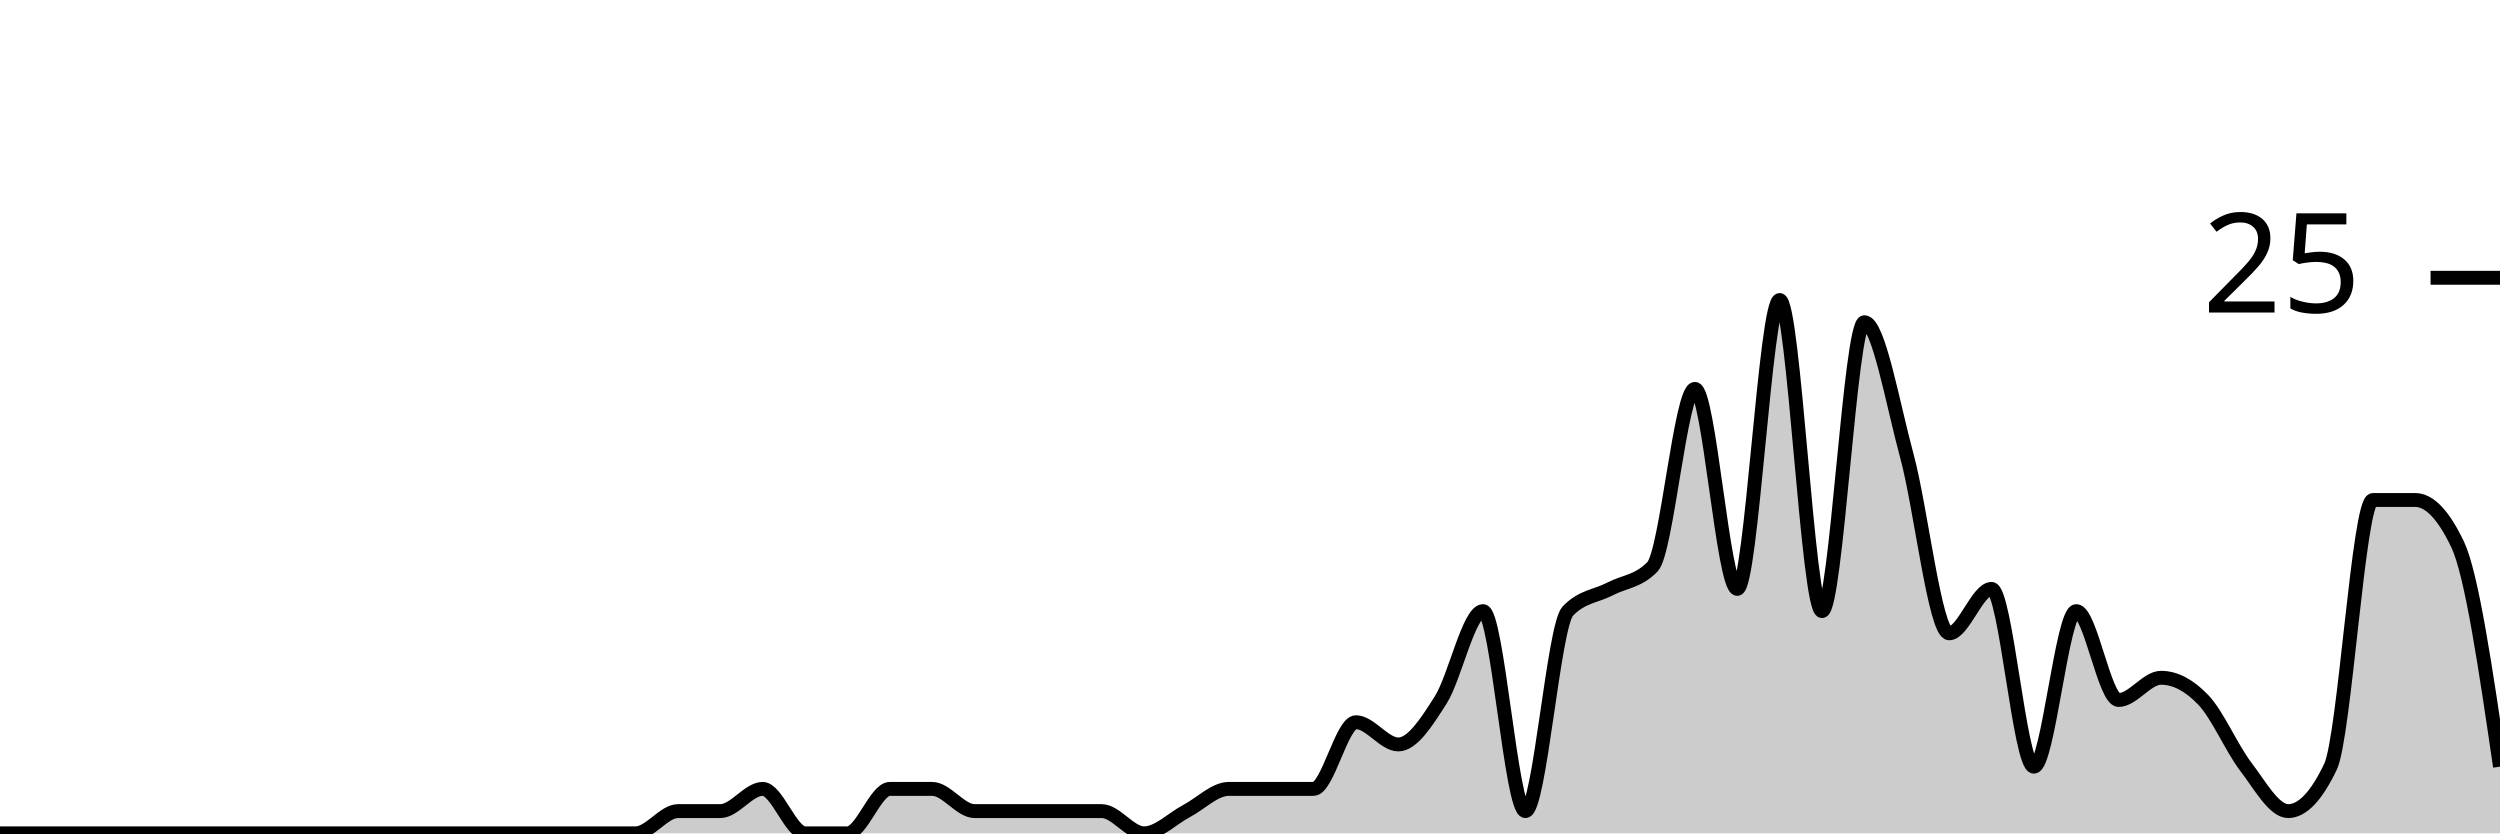
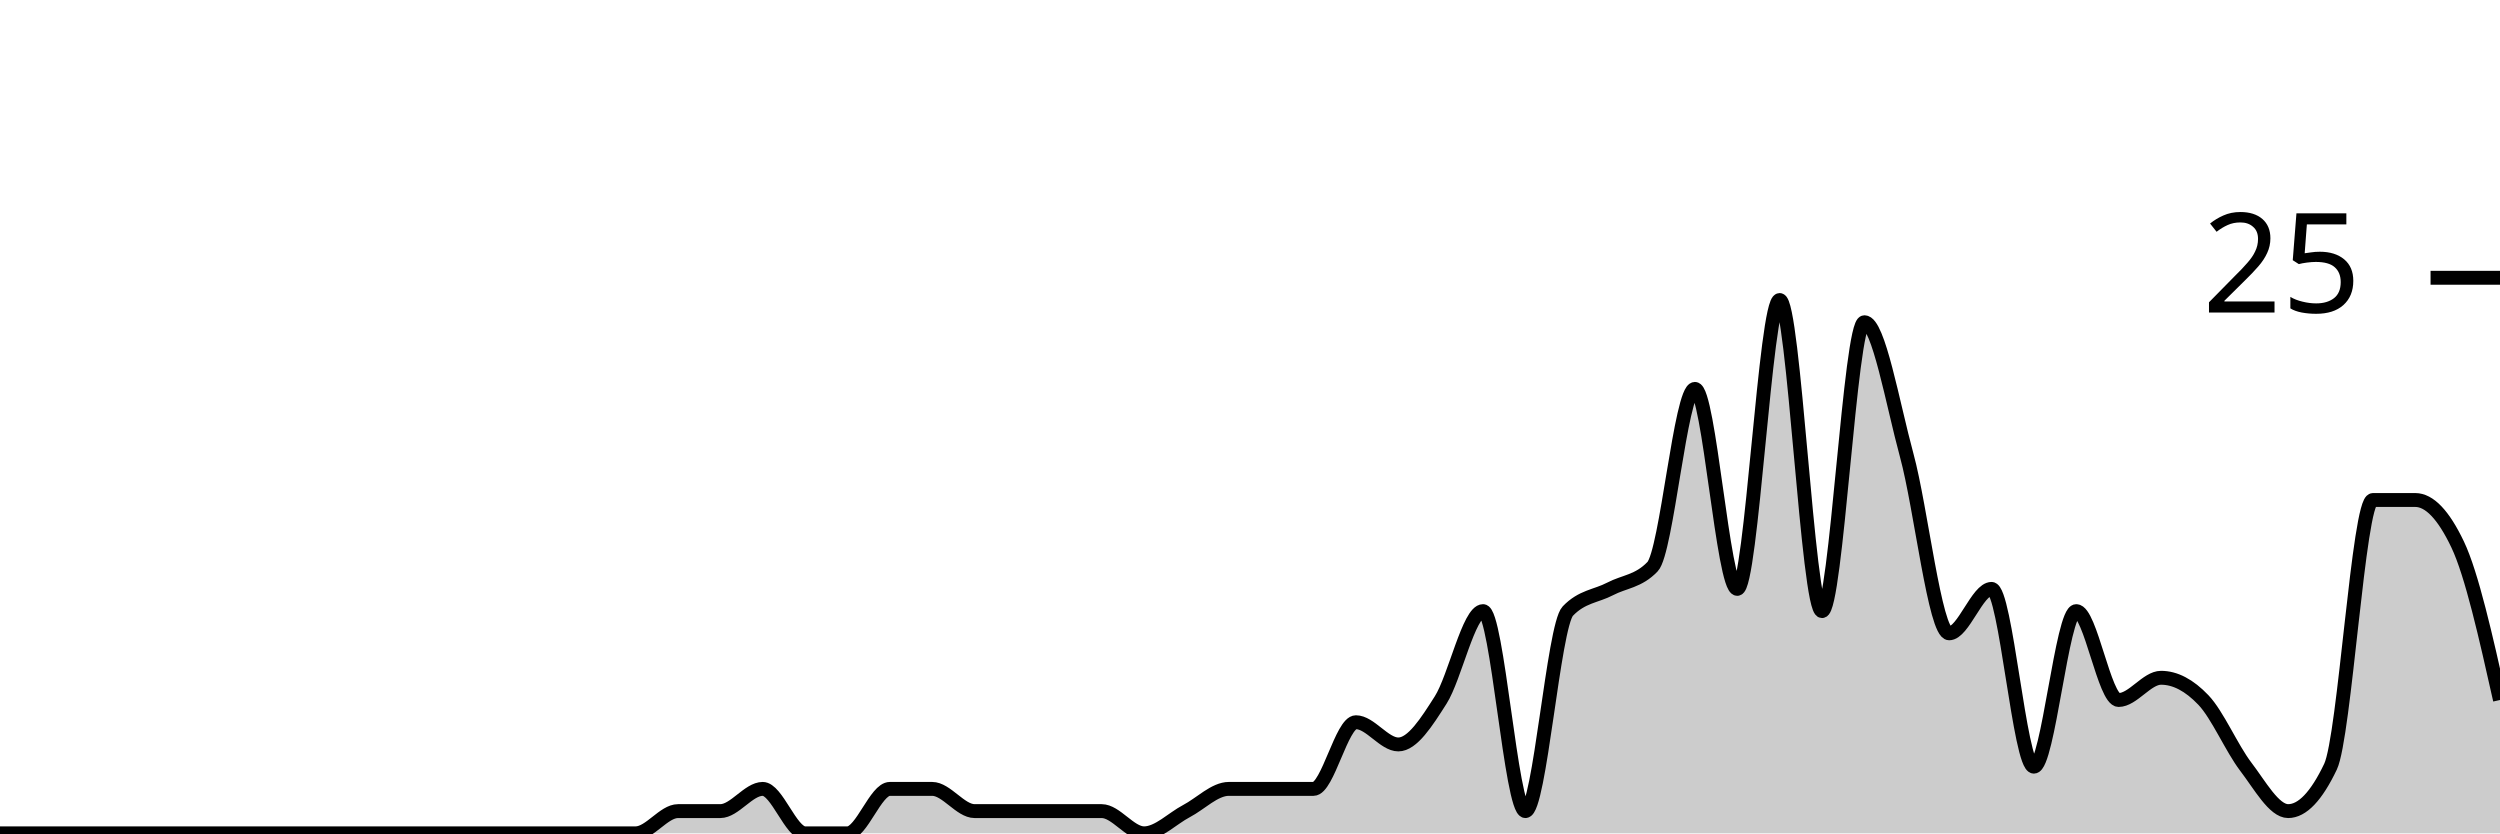
<svg xmlns="http://www.w3.org/2000/svg" viewBox="0 0 180 60">
  <g transform="translate(0,20)">
-     <path class="area" fill="rgba(0, 0, 0, 0.2)" d="M0,40C1.017,40,2.034,40,3.051,40C4.068,40,5.085,40,6.102,40C7.119,40,8.136,40,9.153,40C10.169,40,11.186,40,12.203,40C13.22,40,14.237,40,15.254,40C16.271,40,17.288,40,18.305,40C19.322,40,20.339,40,21.356,40C22.373,40,23.39,40,24.407,40C25.424,40,26.441,40,27.458,40C28.475,40,29.492,40,30.508,40C31.525,40,32.542,40,33.559,40C34.576,40,35.593,40,36.61,40C37.627,40,38.644,40,39.661,40C40.678,40,41.695,40,42.712,40C43.729,40,44.746,40,45.763,40C46.78,40,47.797,38.4,48.814,38.4C49.831,38.4,50.847,38.4,51.864,38.4C52.881,38.4,53.898,36.8,54.915,36.8C55.932,36.8,56.949,40,57.966,40C58.983,40,60,40,61.017,40C62.034,40,63.051,36.8,64.068,36.8C65.085,36.8,66.102,36.8,67.119,36.8C68.136,36.8,69.153,38.4,70.169,38.4C71.186,38.4,72.203,38.4,73.22,38.4C74.237,38.4,75.254,38.4,76.271,38.4C77.288,38.4,78.305,38.4,79.322,38.4C80.339,38.4,81.356,40,82.373,40C83.39,40,84.407,38.933,85.424,38.4C86.441,37.867,87.458,36.8,88.475,36.8C89.492,36.8,90.508,36.8,91.525,36.8C92.542,36.8,93.559,36.8,94.576,36.8C95.593,36.8,96.61,32,97.627,32C98.644,32,99.661,33.6,100.678,33.6C101.695,33.6,102.712,32,103.729,30.4C104.746,28.8,105.763,24,106.78,24C107.797,24,108.814,38.4,109.831,38.4C110.847,38.4,111.864,25.067,112.881,24C113.898,22.933,114.915,22.933,115.932,22.4C116.949,21.867,117.966,21.867,118.983,20.8C120,19.733,121.017,8,122.034,8C123.051,8,124.068,22.4,125.085,22.4C126.102,22.4,127.119,1.6,128.136,1.6C129.153,1.6,130.169,24,131.186,24C132.203,24,133.22,3.2,134.237,3.2C135.254,3.2,136.271,9.067,137.288,12.8C138.305,16.533,139.322,25.6,140.339,25.6C141.356,25.6,142.373,22.4,143.39,22.4C144.407,22.4,145.424,35.2,146.441,35.2C147.458,35.2,148.475,24,149.492,24C150.508,24,151.525,30.4,152.542,30.4C153.559,30.4,154.576,28.8,155.593,28.8C156.61,28.8,157.627,29.333,158.644,30.4C159.661,31.467,160.678,33.867,161.695,35.2C162.712,36.533,163.729,38.4,164.746,38.4C165.763,38.4,166.78,37.333,167.797,35.2C168.814,33.067,169.831,16,170.847,16C171.864,16,172.881,16,173.898,16C174.915,16,175.932,17.067,176.949,19.2C177.966,21.333,178.983,28.267,180,35.2L180,40C178.983,40,177.966,40,176.949,40C175.932,40,174.915,40,173.898,40C172.881,40,171.864,40,170.847,40C169.831,40,168.814,40,167.797,40C166.78,40,165.763,40,164.746,40C163.729,40,162.712,40,161.695,40C160.678,40,159.661,40,158.644,40C157.627,40,156.61,40,155.593,40C154.576,40,153.559,40,152.542,40C151.525,40,150.508,40,149.492,40C148.475,40,147.458,40,146.441,40C145.424,40,144.407,40,143.39,40C142.373,40,141.356,40,140.339,40C139.322,40,138.305,40,137.288,40C136.271,40,135.254,40,134.237,40C133.22,40,132.203,40,131.186,40C130.169,40,129.153,40,128.136,40C127.119,40,126.102,40,125.085,40C124.068,40,123.051,40,122.034,40C121.017,40,120,40,118.983,40C117.966,40,116.949,40,115.932,40C114.915,40,113.898,40,112.881,40C111.864,40,110.847,40,109.831,40C108.814,40,107.797,40,106.78,40C105.763,40,104.746,40,103.729,40C102.712,40,101.695,40,100.678,40C99.661,40,98.644,40,97.627,40C96.61,40,95.593,40,94.576,40C93.559,40,92.542,40,91.525,40C90.508,40,89.492,40,88.475,40C87.458,40,86.441,40,85.424,40C84.407,40,83.39,40,82.373,40C81.356,40,80.339,40,79.322,40C78.305,40,77.288,40,76.271,40C75.254,40,74.237,40,73.22,40C72.203,40,71.186,40,70.169,40C69.153,40,68.136,40,67.119,40C66.102,40,65.085,40,64.068,40C63.051,40,62.034,40,61.017,40C60,40,58.983,40,57.966,40C56.949,40,55.932,40,54.915,40C53.898,40,52.881,40,51.864,40C50.847,40,49.831,40,48.814,40C47.797,40,46.78,40,45.763,40C44.746,40,43.729,40,42.712,40C41.695,40,40.678,40,39.661,40C38.644,40,37.627,40,36.61,40C35.593,40,34.576,40,33.559,40C32.542,40,31.525,40,30.508,40C29.492,40,28.475,40,27.458,40C26.441,40,25.424,40,24.407,40C23.39,40,22.373,40,21.356,40C20.339,40,19.322,40,18.305,40C17.288,40,16.271,40,15.254,40C14.237,40,13.22,40,12.203,40C11.186,40,10.169,40,9.153,40C8.136,40,7.119,40,6.102,40C5.085,40,4.068,40,3.051,40C2.034,40,1.017,40,0,40Z" />
-     <path class="line" stroke="black" fill="none" d="M0,40C1.017,40,2.034,40,3.051,40C4.068,40,5.085,40,6.102,40C7.119,40,8.136,40,9.153,40C10.169,40,11.186,40,12.203,40C13.22,40,14.237,40,15.254,40C16.271,40,17.288,40,18.305,40C19.322,40,20.339,40,21.356,40C22.373,40,23.39,40,24.407,40C25.424,40,26.441,40,27.458,40C28.475,40,29.492,40,30.508,40C31.525,40,32.542,40,33.559,40C34.576,40,35.593,40,36.61,40C37.627,40,38.644,40,39.661,40C40.678,40,41.695,40,42.712,40C43.729,40,44.746,40,45.763,40C46.78,40,47.797,38.4,48.814,38.4C49.831,38.4,50.847,38.4,51.864,38.4C52.881,38.4,53.898,36.8,54.915,36.8C55.932,36.8,56.949,40,57.966,40C58.983,40,60,40,61.017,40C62.034,40,63.051,36.8,64.068,36.8C65.085,36.8,66.102,36.8,67.119,36.8C68.136,36.8,69.153,38.4,70.169,38.4C71.186,38.4,72.203,38.4,73.22,38.4C74.237,38.4,75.254,38.4,76.271,38.4C77.288,38.4,78.305,38.4,79.322,38.4C80.339,38.4,81.356,40,82.373,40C83.39,40,84.407,38.933,85.424,38.4C86.441,37.867,87.458,36.8,88.475,36.8C89.492,36.8,90.508,36.8,91.525,36.8C92.542,36.8,93.559,36.8,94.576,36.8C95.593,36.8,96.61,32,97.627,32C98.644,32,99.661,33.6,100.678,33.6C101.695,33.6,102.712,32,103.729,30.4C104.746,28.8,105.763,24,106.78,24C107.797,24,108.814,38.4,109.831,38.4C110.847,38.4,111.864,25.067,112.881,24C113.898,22.933,114.915,22.933,115.932,22.4C116.949,21.867,117.966,21.867,118.983,20.8C120,19.733,121.017,8,122.034,8C123.051,8,124.068,22.4,125.085,22.4C126.102,22.4,127.119,1.6,128.136,1.6C129.153,1.6,130.169,24,131.186,24C132.203,24,133.22,3.2,134.237,3.2C135.254,3.2,136.271,9.067,137.288,12.8C138.305,16.533,139.322,25.6,140.339,25.6C141.356,25.6,142.373,22.4,143.39,22.4C144.407,22.4,145.424,35.2,146.441,35.2C147.458,35.2,148.475,24,149.492,24C150.508,24,151.525,30.4,152.542,30.4C153.559,30.4,154.576,28.8,155.593,28.8C156.61,28.8,157.627,29.333,158.644,30.4C159.661,31.467,160.678,33.867,161.695,35.2C162.712,36.533,163.729,38.4,164.746,38.4C165.763,38.4,166.78,37.333,167.797,35.2C168.814,33.067,169.831,16,170.847,16C171.864,16,172.881,16,173.898,16C174.915,16,175.932,17.067,176.949,19.2C177.966,21.333,178.983,28.267,180,35.2" />
+     <path class="area" fill="rgba(0, 0, 0, 0.2)" d="M0,40C1.017,40,2.034,40,3.051,40C4.068,40,5.085,40,6.102,40C7.119,40,8.136,40,9.153,40C10.169,40,11.186,40,12.203,40C13.22,40,14.237,40,15.254,40C16.271,40,17.288,40,18.305,40C19.322,40,20.339,40,21.356,40C22.373,40,23.39,40,24.407,40C25.424,40,26.441,40,27.458,40C28.475,40,29.492,40,30.508,40C31.525,40,32.542,40,33.559,40C34.576,40,35.593,40,36.61,40C37.627,40,38.644,40,39.661,40C40.678,40,41.695,40,42.712,40C43.729,40,44.746,40,45.763,40C46.78,40,47.797,38.4,48.814,38.4C49.831,38.4,50.847,38.4,51.864,38.4C52.881,38.4,53.898,36.8,54.915,36.8C55.932,36.8,56.949,40,57.966,40C58.983,40,60,40,61.017,40C62.034,40,63.051,36.8,64.068,36.8C65.085,36.8,66.102,36.8,67.119,36.8C68.136,36.8,69.153,38.4,70.169,38.4C71.186,38.4,72.203,38.4,73.22,38.4C74.237,38.4,75.254,38.4,76.271,38.4C77.288,38.4,78.305,38.4,79.322,38.4C80.339,38.4,81.356,40,82.373,40C83.39,40,84.407,38.933,85.424,38.4C86.441,37.867,87.458,36.8,88.475,36.8C89.492,36.8,90.508,36.8,91.525,36.8C92.542,36.8,93.559,36.8,94.576,36.8C95.593,36.8,96.61,32,97.627,32C98.644,32,99.661,33.6,100.678,33.6C101.695,33.6,102.712,32,103.729,30.4C104.746,28.8,105.763,24,106.78,24C107.797,24,108.814,38.4,109.831,38.4C110.847,38.4,111.864,25.067,112.881,24C113.898,22.933,114.915,22.933,115.932,22.4C116.949,21.867,117.966,21.867,118.983,20.8C120,19.733,121.017,8,122.034,8C123.051,8,124.068,22.4,125.085,22.4C126.102,22.4,127.119,1.6,128.136,1.6C129.153,1.6,130.169,24,131.186,24C132.203,24,133.22,3.2,134.237,3.2C135.254,3.2,136.271,9.067,137.288,12.8C138.305,16.533,139.322,25.6,140.339,25.6C141.356,25.6,142.373,22.4,143.39,22.4C144.407,22.4,145.424,35.2,146.441,35.2C147.458,35.2,148.475,24,149.492,24C150.508,24,151.525,30.4,152.542,30.4C153.559,30.4,154.576,28.8,155.593,28.8C156.61,28.8,157.627,29.333,158.644,30.4C159.661,31.467,160.678,33.867,161.695,35.2C162.712,36.533,163.729,38.4,164.746,38.4C165.763,38.4,166.78,37.333,167.797,35.2C168.814,33.067,169.831,16,170.847,16C171.864,16,172.881,16,173.898,16C174.915,16,175.932,17.067,176.949,19.2C177.966,21.333,178.983,25.867,180,30.4L180,40C178.983,40,177.966,40,176.949,40C175.932,40,174.915,40,173.898,40C172.881,40,171.864,40,170.847,40C169.831,40,168.814,40,167.797,40C166.78,40,165.763,40,164.746,40C163.729,40,162.712,40,161.695,40C160.678,40,159.661,40,158.644,40C157.627,40,156.61,40,155.593,40C154.576,40,153.559,40,152.542,40C151.525,40,150.508,40,149.492,40C148.475,40,147.458,40,146.441,40C145.424,40,144.407,40,143.39,40C142.373,40,141.356,40,140.339,40C139.322,40,138.305,40,137.288,40C136.271,40,135.254,40,134.237,40C133.22,40,132.203,40,131.186,40C130.169,40,129.153,40,128.136,40C127.119,40,126.102,40,125.085,40C124.068,40,123.051,40,122.034,40C121.017,40,120,40,118.983,40C117.966,40,116.949,40,115.932,40C114.915,40,113.898,40,112.881,40C111.864,40,110.847,40,109.831,40C108.814,40,107.797,40,106.78,40C105.763,40,104.746,40,103.729,40C102.712,40,101.695,40,100.678,40C99.661,40,98.644,40,97.627,40C96.61,40,95.593,40,94.576,40C93.559,40,92.542,40,91.525,40C90.508,40,89.492,40,88.475,40C87.458,40,86.441,40,85.424,40C84.407,40,83.39,40,82.373,40C81.356,40,80.339,40,79.322,40C78.305,40,77.288,40,76.271,40C75.254,40,74.237,40,73.22,40C72.203,40,71.186,40,70.169,40C69.153,40,68.136,40,67.119,40C66.102,40,65.085,40,64.068,40C63.051,40,62.034,40,61.017,40C60,40,58.983,40,57.966,40C56.949,40,55.932,40,54.915,40C53.898,40,52.881,40,51.864,40C50.847,40,49.831,40,48.814,40C47.797,40,46.78,40,45.763,40C44.746,40,43.729,40,42.712,40C41.695,40,40.678,40,39.661,40C38.644,40,37.627,40,36.61,40C35.593,40,34.576,40,33.559,40C32.542,40,31.525,40,30.508,40C29.492,40,28.475,40,27.458,40C26.441,40,25.424,40,24.407,40C23.39,40,22.373,40,21.356,40C20.339,40,19.322,40,18.305,40C17.288,40,16.271,40,15.254,40C14.237,40,13.22,40,12.203,40C11.186,40,10.169,40,9.153,40C8.136,40,7.119,40,6.102,40C5.085,40,4.068,40,3.051,40C2.034,40,1.017,40,0,40Z" />
+     <path class="line" stroke="black" fill="none" d="M0,40C1.017,40,2.034,40,3.051,40C4.068,40,5.085,40,6.102,40C7.119,40,8.136,40,9.153,40C10.169,40,11.186,40,12.203,40C13.22,40,14.237,40,15.254,40C16.271,40,17.288,40,18.305,40C19.322,40,20.339,40,21.356,40C22.373,40,23.39,40,24.407,40C25.424,40,26.441,40,27.458,40C28.475,40,29.492,40,30.508,40C31.525,40,32.542,40,33.559,40C34.576,40,35.593,40,36.61,40C37.627,40,38.644,40,39.661,40C40.678,40,41.695,40,42.712,40C43.729,40,44.746,40,45.763,40C46.78,40,47.797,38.4,48.814,38.4C49.831,38.4,50.847,38.4,51.864,38.4C52.881,38.4,53.898,36.8,54.915,36.8C55.932,36.8,56.949,40,57.966,40C58.983,40,60,40,61.017,40C62.034,40,63.051,36.8,64.068,36.8C65.085,36.8,66.102,36.8,67.119,36.8C68.136,36.8,69.153,38.4,70.169,38.4C71.186,38.4,72.203,38.4,73.22,38.4C74.237,38.4,75.254,38.4,76.271,38.4C77.288,38.4,78.305,38.4,79.322,38.4C80.339,38.4,81.356,40,82.373,40C83.39,40,84.407,38.933,85.424,38.4C86.441,37.867,87.458,36.8,88.475,36.8C89.492,36.8,90.508,36.8,91.525,36.8C92.542,36.8,93.559,36.8,94.576,36.8C95.593,36.8,96.61,32,97.627,32C98.644,32,99.661,33.6,100.678,33.6C101.695,33.6,102.712,32,103.729,30.4C104.746,28.8,105.763,24,106.78,24C107.797,24,108.814,38.4,109.831,38.4C110.847,38.4,111.864,25.067,112.881,24C113.898,22.933,114.915,22.933,115.932,22.4C116.949,21.867,117.966,21.867,118.983,20.8C120,19.733,121.017,8,122.034,8C123.051,8,124.068,22.4,125.085,22.4C126.102,22.4,127.119,1.6,128.136,1.6C129.153,1.6,130.169,24,131.186,24C132.203,24,133.22,3.2,134.237,3.2C135.254,3.2,136.271,9.067,137.288,12.8C138.305,16.533,139.322,25.6,140.339,25.6C141.356,25.6,142.373,22.4,143.39,22.4C144.407,22.4,145.424,35.2,146.441,35.2C147.458,35.2,148.475,24,149.492,24C150.508,24,151.525,30.4,152.542,30.4C153.559,30.4,154.576,28.8,155.593,28.8C156.61,28.8,157.627,29.333,158.644,30.4C159.661,31.467,160.678,33.867,161.695,35.2C162.712,36.533,163.729,38.4,164.746,38.4C165.763,38.4,166.78,37.333,167.797,35.2C168.814,33.067,169.831,16,170.847,16C171.864,16,172.881,16,173.898,16C174.915,16,175.932,17.067,176.949,19.2C177.966,21.333,178.983,25.867,180,30.4" />
    <path class="axis-ceiling" stroke-width="1" stroke="black" fill="none" d="M175,0L180,0" />
    <text class="axis-ceiling-label" font-family="sans-serif" text-anchor="end" font-size="10px" x="170" y="2.5">25</text>
  </g>
</svg>
